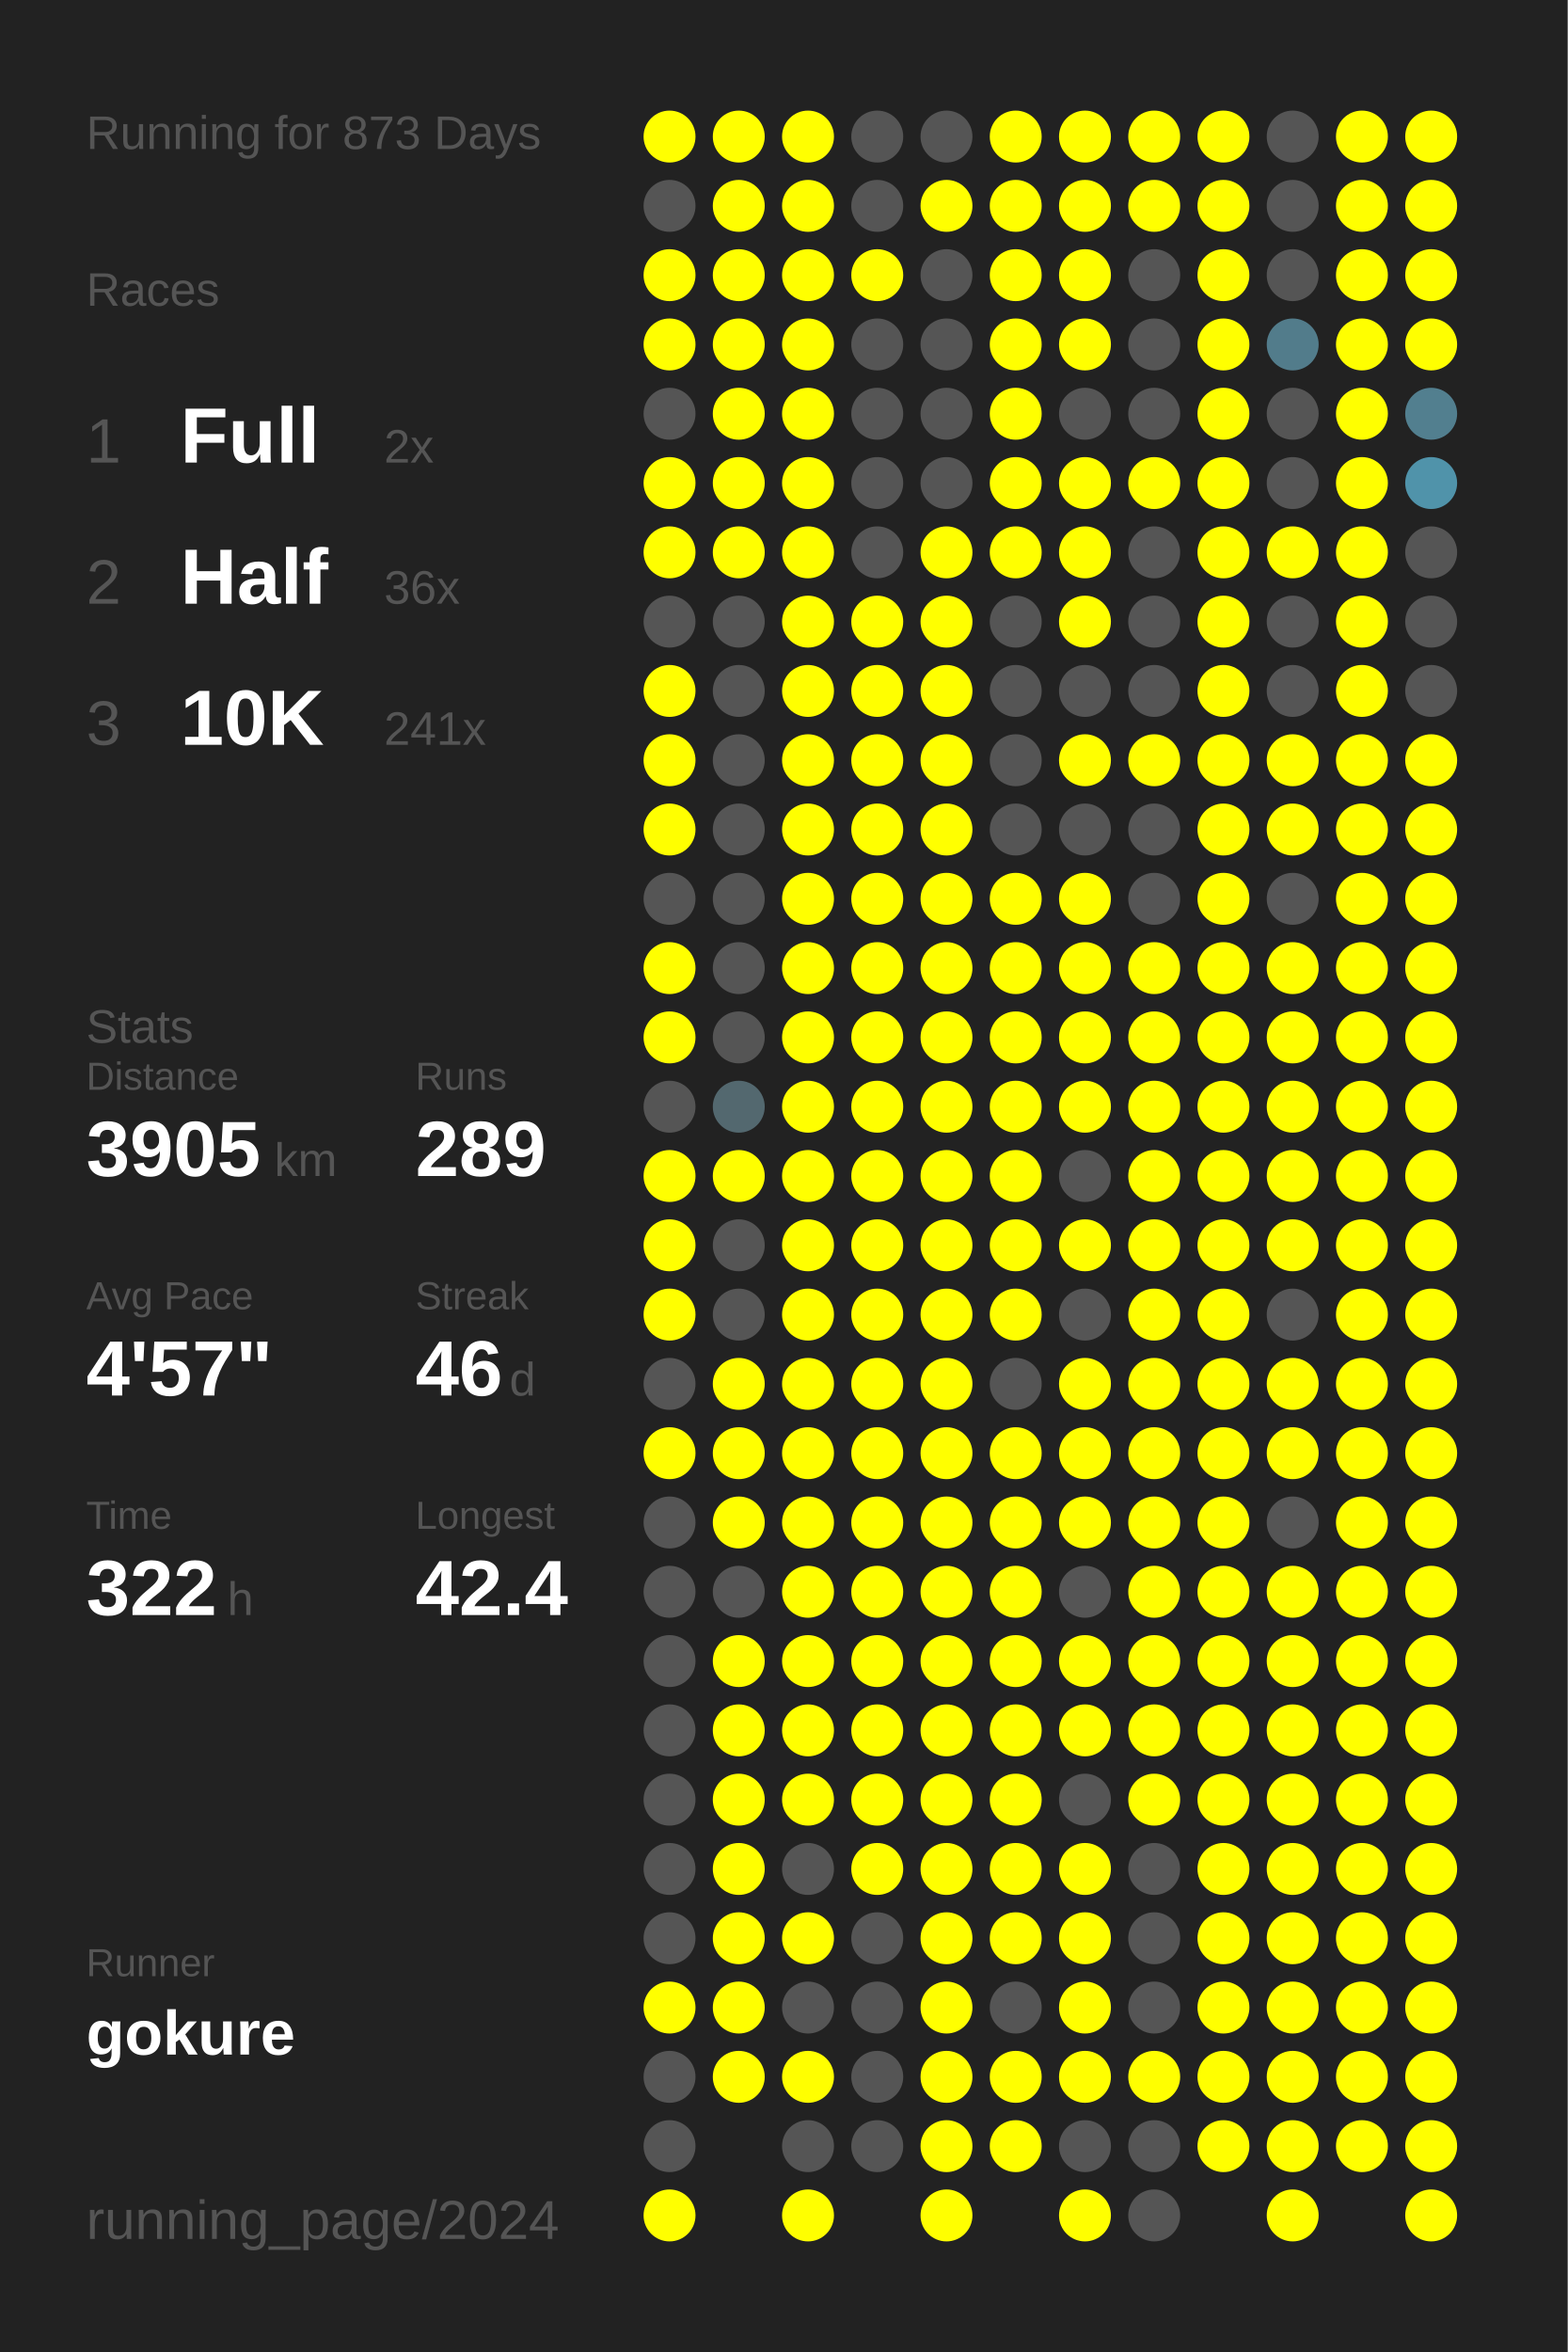
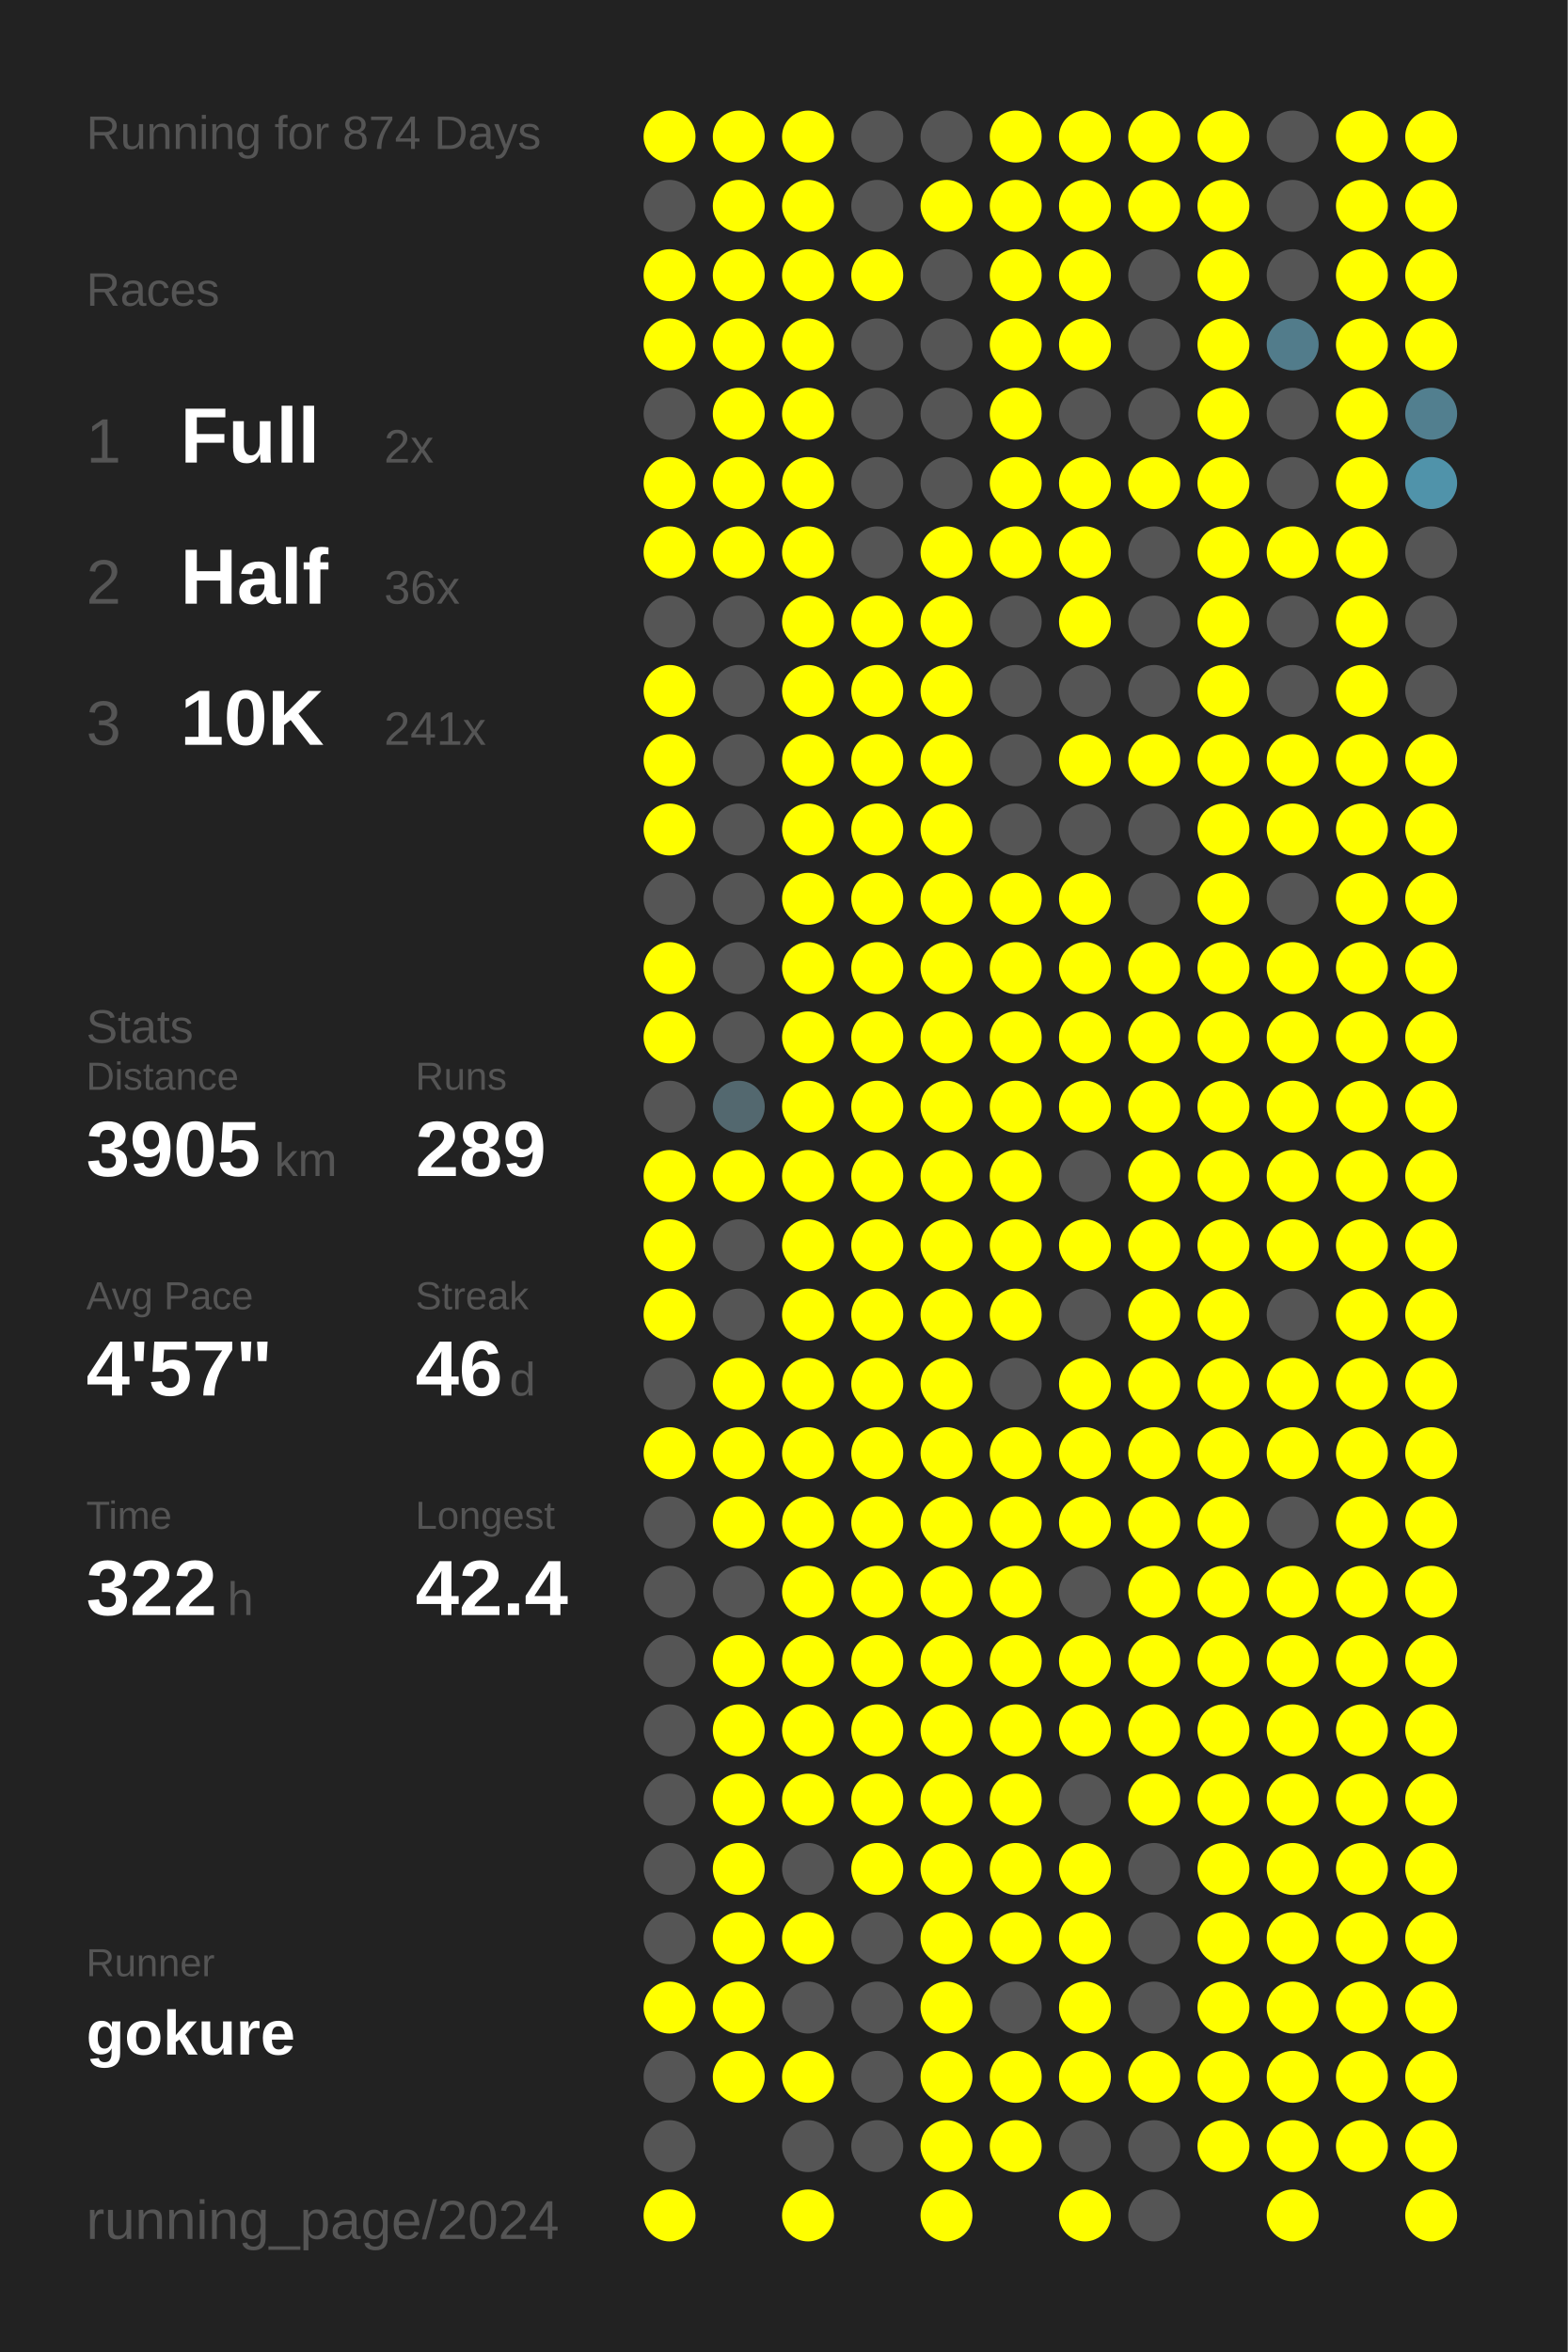
<svg xmlns="http://www.w3.org/2000/svg" baseProfile="full" height="300mm" version="1.1" viewBox="0,0,200,300" width="200mm">
  <defs />
  <rect fill="#222222" height="300" width="200" x="0" y="0" />
-   <text fill="#555555" style="font-size:6px; font-family:Arial;" x="11" y="19">Running for 873 Days</text>
+   <text fill="#555555" style="font-size:6px; font-family:Arial;" x="11" y="19">Running for 874 Days</text>
  <text fill="#555555" style="font-size:6px; font-family:Arial;" x="11" y="39">Races</text>
  <text fill="#555555" style="font-size:8px; font-family:Arial;" x="11" y="59">1</text>
  <text fill="#FFFFFF" style="font-size:10px; font-family:Arial; font-weight:bold;" x="23" y="59">Full</text>
  <text fill="#555555" style="font-size:6px; font-family:Arial;" x="49" y="59">2x</text>
  <text fill="#555555" style="font-size:8px; font-family:Arial;" x="11" y="77">2</text>
  <text fill="#FFFFFF" style="font-size:10px; font-family:Arial; font-weight:bold;" x="23" y="77">Half</text>
  <text fill="#555555" style="font-size:6px; font-family:Arial;" x="49" y="77">36x</text>
  <text fill="#555555" style="font-size:8px; font-family:Arial;" x="11" y="95">3</text>
  <text fill="#FFFFFF" style="font-size:10px; font-family:Arial; font-weight:bold;" x="23" y="95">10K</text>
  <text fill="#555555" style="font-size:6px; font-family:Arial;" x="49" y="95">241x</text>
  <text fill="#555555" style="font-size:6px; font-family:Arial;" x="11" y="133">Stats</text>
  <text fill="#555555" style="font-size:5px; font-family:Arial;" x="11" y="139">Distance</text>
  <text fill="#FFFFFF" style="font-size:10px; font-family:Arial; font-weight:bold;" x="11" y="150">3905</text>
  <text fill="#555555" style="font-size:6px; font-family:Arial;" x="35" y="150">km</text>
  <text fill="#555555" style="font-size:5px; font-family:Arial;" x="53" y="139">Runs</text>
  <text fill="#FFFFFF" style="font-size:10px; font-family:Arial; font-weight:bold;" x="53" y="150">289</text>
  <text fill="#555555" style="font-size:5px; font-family:Arial;" x="11" y="167">Avg Pace</text>
  <text fill="#FFFFFF" style="font-size:10px; font-family:Arial; font-weight:bold;" x="11" y="178">4'57"</text>
  <text fill="#555555" style="font-size:5px; font-family:Arial;" x="53" y="167">Streak</text>
  <text fill="#FFFFFF" style="font-size:10px; font-family:Arial; font-weight:bold;" x="53" y="178">46</text>
  <text fill="#555555" style="font-size:6px; font-family:Arial;" x="65" y="178">d</text>
  <text fill="#555555" style="font-size:5px; font-family:Arial;" x="11" y="195">Time</text>
  <text fill="#FFFFFF" style="font-size:10px; font-family:Arial; font-weight:bold;" x="11" y="206">322</text>
  <text fill="#555555" style="font-size:6px; font-family:Arial;" x="29" y="206">h</text>
  <text fill="#555555" style="font-size:5px; font-family:Arial;" x="53" y="195">Longest</text>
  <text fill="#FFFFFF" style="font-size:10px; font-family:Arial; font-weight:bold;" x="53" y="206">42.4</text>
  <text fill="#555555" style="font-size:5px; font-family:Arial;" x="11" y="252.065">Runner</text>
  <text fill="#FFFFFF" style="font-size:8px; font-family:Arial; font-weight:bold;" x="11" y="262.065">gokure</text>
  <text fill="#555555" style="font-size:7px; font-family:Arial;" x="11" y="285.581">running_page/2024</text>
  <circle cx="85.417" cy="17.419" fill="#FFFF00" r="3.312" />
  <circle cx="85.417" cy="26.258" fill="#555555" r="3.312" />
  <circle cx="85.417" cy="35.097" fill="#FFFF00" r="3.312" />
  <circle cx="85.417" cy="43.935" fill="#FFFF00" r="3.312" />
  <circle cx="85.417" cy="52.774" fill="#555555" r="3.312" />
  <circle cx="85.417" cy="61.613" fill="#FFFF00" r="3.312" />
  <circle cx="85.417" cy="70.452" fill="#FFFF00" r="3.312" />
  <circle cx="85.417" cy="79.29" fill="#555555" r="3.312" />
  <circle cx="85.417" cy="88.129" fill="#FFFF00" r="3.312" />
  <circle cx="85.417" cy="96.968" fill="#FFFF00" r="3.312" />
  <circle cx="85.417" cy="105.806" fill="#FFFF00" r="3.312" />
  <circle cx="85.417" cy="114.645" fill="#555555" r="3.312" />
  <circle cx="85.417" cy="123.484" fill="#FFFF00" r="3.312" />
  <circle cx="85.417" cy="132.323" fill="#FFFF00" r="3.312" />
  <circle cx="85.417" cy="141.161" fill="#555555" r="3.312" />
  <circle cx="85.417" cy="150" fill="#FFFF00" r="3.312" />
  <circle cx="85.417" cy="158.839" fill="#FFFF00" r="3.312" />
  <circle cx="85.417" cy="167.677" fill="#FFFF00" r="3.312" />
  <circle cx="85.417" cy="176.516" fill="#555555" r="3.312" />
  <circle cx="85.417" cy="185.355" fill="#FFFF00" r="3.312" />
  <circle cx="85.417" cy="194.194" fill="#555555" r="3.312" />
  <circle cx="85.417" cy="203.032" fill="#555555" r="3.312" />
  <circle cx="85.417" cy="211.871" fill="#555555" r="3.312" />
  <circle cx="85.417" cy="220.71" fill="#555555" r="3.312" />
  <circle cx="85.417" cy="229.548" fill="#555555" r="3.312" />
  <circle cx="85.417" cy="238.387" fill="#555555" r="3.312" />
  <circle cx="85.417" cy="247.226" fill="#555555" r="3.312" />
  <circle cx="85.417" cy="256.065" fill="#FFFF00" r="3.312" />
  <circle cx="85.417" cy="264.903" fill="#555555" r="3.312" />
  <circle cx="85.417" cy="273.742" fill="#555555" r="3.312" />
  <circle cx="85.417" cy="282.581" fill="#FFFF00" r="3.312" />
  <circle cx="94.25" cy="17.419" fill="#FFFF00" r="3.312" />
  <circle cx="94.25" cy="26.258" fill="#FFFF00" r="3.312" />
  <circle cx="94.25" cy="35.097" fill="#FFFF00" r="3.312" />
  <circle cx="94.25" cy="43.935" fill="#FFFF00" r="3.312" />
  <circle cx="94.25" cy="52.774" fill="#FFFF00" r="3.312" />
  <circle cx="94.25" cy="61.613" fill="#FFFF00" r="3.312" />
  <circle cx="94.25" cy="70.452" fill="#FFFF00" r="3.312" />
  <circle cx="94.25" cy="79.29" fill="#555555" r="3.312" />
  <circle cx="94.25" cy="88.129" fill="#555555" r="3.312" />
  <circle cx="94.25" cy="96.968" fill="#555555" r="3.312" />
  <circle cx="94.25" cy="105.806" fill="#555555" r="3.312" />
  <circle cx="94.25" cy="114.645" fill="#555555" r="3.312" />
  <circle cx="94.25" cy="123.484" fill="#555555" r="3.312" />
  <circle cx="94.25" cy="132.323" fill="#555555" r="3.312" />
  <circle cx="94.25" cy="141.161" fill="#53686f" r="3.312" />
  <circle cx="94.25" cy="150" fill="#FFFF00" r="3.312" />
  <circle cx="94.25" cy="158.839" fill="#555555" r="3.312" />
  <circle cx="94.25" cy="167.677" fill="#555555" r="3.312" />
  <circle cx="94.25" cy="176.516" fill="#FFFF00" r="3.312" />
  <circle cx="94.25" cy="185.355" fill="#FFFF00" r="3.312" />
  <circle cx="94.25" cy="194.194" fill="#FFFF00" r="3.312" />
  <circle cx="94.25" cy="203.032" fill="#555555" r="3.312" />
  <circle cx="94.25" cy="211.871" fill="#FFFF00" r="3.312" />
  <circle cx="94.25" cy="220.71" fill="#FFFF00" r="3.312" />
  <circle cx="94.25" cy="229.548" fill="#FFFF00" r="3.312" />
  <circle cx="94.25" cy="238.387" fill="#FFFF00" r="3.312" />
  <circle cx="94.25" cy="247.226" fill="#FFFF00" r="3.312" />
  <circle cx="94.25" cy="256.065" fill="#FFFF00" r="3.312" />
  <circle cx="94.25" cy="264.903" fill="#FFFF00" r="3.312" />
  <circle cx="103.083" cy="17.419" fill="#FFFF00" r="3.312" />
  <circle cx="103.083" cy="26.258" fill="#FFFF00" r="3.312" />
  <circle cx="103.083" cy="35.097" fill="#FFFF00" r="3.312" />
  <circle cx="103.083" cy="43.935" fill="#FFFF00" r="3.312" />
  <circle cx="103.083" cy="52.774" fill="#FFFF00" r="3.312" />
  <circle cx="103.083" cy="61.613" fill="#FFFF00" r="3.312" />
  <circle cx="103.083" cy="70.452" fill="#FFFF00" r="3.312" />
  <circle cx="103.083" cy="79.29" fill="#FFFF00" r="3.312" />
  <circle cx="103.083" cy="88.129" fill="#FFFF00" r="3.312" />
  <circle cx="103.083" cy="96.968" fill="#FFFF00" r="3.312" />
  <circle cx="103.083" cy="105.806" fill="#FFFF00" r="3.312" />
  <circle cx="103.083" cy="114.645" fill="#FFFF00" r="3.312" />
  <circle cx="103.083" cy="123.484" fill="#FFFF00" r="3.312" />
  <circle cx="103.083" cy="132.323" fill="#FFFF00" r="3.312" />
  <circle cx="103.083" cy="141.161" fill="#FFFF00" r="3.312" />
  <circle cx="103.083" cy="150" fill="#FFFF00" r="3.312" />
  <circle cx="103.083" cy="158.839" fill="#FFFF00" r="3.312" />
  <circle cx="103.083" cy="167.677" fill="#FFFF00" r="3.312" />
  <circle cx="103.083" cy="176.516" fill="#FFFF00" r="3.312" />
  <circle cx="103.083" cy="185.355" fill="#FFFF00" r="3.312" />
  <circle cx="103.083" cy="194.194" fill="#FFFF00" r="3.312" />
  <circle cx="103.083" cy="203.032" fill="#FFFF00" r="3.312" />
  <circle cx="103.083" cy="211.871" fill="#FFFF00" r="3.312" />
  <circle cx="103.083" cy="220.71" fill="#FFFF00" r="3.312" />
  <circle cx="103.083" cy="229.548" fill="#FFFF00" r="3.312" />
  <circle cx="103.083" cy="238.387" fill="#555555" r="3.312" />
  <circle cx="103.083" cy="247.226" fill="#FFFF00" r="3.312" />
  <circle cx="103.083" cy="256.065" fill="#555555" r="3.312" />
  <circle cx="103.083" cy="264.903" fill="#FFFF00" r="3.312" />
  <circle cx="103.083" cy="273.742" fill="#555555" r="3.312" />
  <circle cx="103.083" cy="282.581" fill="#FFFF00" r="3.312" />
  <circle cx="111.917" cy="17.419" fill="#555555" r="3.312" />
  <circle cx="111.917" cy="26.258" fill="#555555" r="3.312" />
  <circle cx="111.917" cy="35.097" fill="#FFFF00" r="3.312" />
  <circle cx="111.917" cy="43.935" fill="#555555" r="3.312" />
  <circle cx="111.917" cy="52.774" fill="#555555" r="3.312" />
  <circle cx="111.917" cy="61.613" fill="#555555" r="3.312" />
  <circle cx="111.917" cy="70.452" fill="#555555" r="3.312" />
  <circle cx="111.917" cy="79.29" fill="#FFFF00" r="3.312" />
  <circle cx="111.917" cy="88.129" fill="#FFFF00" r="3.312" />
  <circle cx="111.917" cy="96.968" fill="#FFFF00" r="3.312" />
  <circle cx="111.917" cy="105.806" fill="#FFFF00" r="3.312" />
  <circle cx="111.917" cy="114.645" fill="#FFFF00" r="3.312" />
  <circle cx="111.917" cy="123.484" fill="#FFFF00" r="3.312" />
  <circle cx="111.917" cy="132.323" fill="#FFFF00" r="3.312" />
  <circle cx="111.917" cy="141.161" fill="#FFFF00" r="3.312" />
  <circle cx="111.917" cy="150" fill="#FFFF00" r="3.312" />
  <circle cx="111.917" cy="158.839" fill="#FFFF00" r="3.312" />
  <circle cx="111.917" cy="167.677" fill="#FFFF00" r="3.312" />
  <circle cx="111.917" cy="176.516" fill="#FFFF00" r="3.312" />
  <circle cx="111.917" cy="185.355" fill="#FFFF00" r="3.312" />
  <circle cx="111.917" cy="194.194" fill="#FFFF00" r="3.312" />
  <circle cx="111.917" cy="203.032" fill="#FFFF00" r="3.312" />
  <circle cx="111.917" cy="211.871" fill="#FFFF00" r="3.312" />
  <circle cx="111.917" cy="220.71" fill="#FFFF00" r="3.312" />
  <circle cx="111.917" cy="229.548" fill="#FFFF00" r="3.312" />
  <circle cx="111.917" cy="238.387" fill="#FFFF00" r="3.312" />
  <circle cx="111.917" cy="247.226" fill="#555555" r="3.312" />
  <circle cx="111.917" cy="256.065" fill="#555555" r="3.312" />
  <circle cx="111.917" cy="264.903" fill="#555555" r="3.312" />
  <circle cx="111.917" cy="273.742" fill="#555555" r="3.312" />
  <circle cx="120.75" cy="17.419" fill="#555555" r="3.312" />
  <circle cx="120.75" cy="26.258" fill="#FFFF00" r="3.312" />
  <circle cx="120.75" cy="35.097" fill="#555555" r="3.312" />
  <circle cx="120.75" cy="43.935" fill="#555555" r="3.312" />
  <circle cx="120.75" cy="52.774" fill="#555555" r="3.312" />
  <circle cx="120.75" cy="61.613" fill="#555555" r="3.312" />
  <circle cx="120.75" cy="70.452" fill="#FFFF00" r="3.312" />
  <circle cx="120.75" cy="79.29" fill="#FFFF00" r="3.312" />
  <circle cx="120.75" cy="88.129" fill="#FFFF00" r="3.312" />
  <circle cx="120.75" cy="96.968" fill="#FFFF00" r="3.312" />
  <circle cx="120.75" cy="105.806" fill="#FFFF00" r="3.312" />
  <circle cx="120.75" cy="114.645" fill="#FFFF00" r="3.312" />
  <circle cx="120.75" cy="123.484" fill="#FFFF00" r="3.312" />
  <circle cx="120.75" cy="132.323" fill="#FFFF00" r="3.312" />
  <circle cx="120.75" cy="141.161" fill="#FFFF00" r="3.312" />
  <circle cx="120.75" cy="150" fill="#FFFF00" r="3.312" />
  <circle cx="120.75" cy="158.839" fill="#FFFF00" r="3.312" />
  <circle cx="120.75" cy="167.677" fill="#FFFF00" r="3.312" />
  <circle cx="120.75" cy="176.516" fill="#FFFF00" r="3.312" />
  <circle cx="120.75" cy="185.355" fill="#FFFF00" r="3.312" />
  <circle cx="120.75" cy="194.194" fill="#FFFF00" r="3.312" />
  <circle cx="120.75" cy="203.032" fill="#FFFF00" r="3.312" />
  <circle cx="120.75" cy="211.871" fill="#FFFF00" r="3.312" />
  <circle cx="120.75" cy="220.71" fill="#FFFF00" r="3.312" />
  <circle cx="120.75" cy="229.548" fill="#FFFF00" r="3.312" />
  <circle cx="120.75" cy="238.387" fill="#FFFF00" r="3.312" />
  <circle cx="120.75" cy="247.226" fill="#FFFF00" r="3.312" />
  <circle cx="120.75" cy="256.065" fill="#FFFF00" r="3.312" />
  <circle cx="120.75" cy="264.903" fill="#FFFF00" r="3.312" />
  <circle cx="120.75" cy="273.742" fill="#FFFF00" r="3.312" />
  <circle cx="120.75" cy="282.581" fill="#FFFF00" r="3.312" />
  <circle cx="129.583" cy="17.419" fill="#FFFF00" r="3.312" />
  <circle cx="129.583" cy="26.258" fill="#FFFF00" r="3.312" />
  <circle cx="129.583" cy="35.097" fill="#FFFF00" r="3.312" />
  <circle cx="129.583" cy="43.935" fill="#FFFF00" r="3.312" />
  <circle cx="129.583" cy="52.774" fill="#FFFF00" r="3.312" />
  <circle cx="129.583" cy="61.613" fill="#FFFF00" r="3.312" />
  <circle cx="129.583" cy="70.452" fill="#FFFF00" r="3.312" />
  <circle cx="129.583" cy="79.29" fill="#555555" r="3.312" />
  <circle cx="129.583" cy="88.129" fill="#555555" r="3.312" />
  <circle cx="129.583" cy="96.968" fill="#555555" r="3.312" />
  <circle cx="129.583" cy="105.806" fill="#555555" r="3.312" />
  <circle cx="129.583" cy="114.645" fill="#FFFF00" r="3.312" />
  <circle cx="129.583" cy="123.484" fill="#FFFF00" r="3.312" />
  <circle cx="129.583" cy="132.323" fill="#FFFF00" r="3.312" />
  <circle cx="129.583" cy="141.161" fill="#FFFF00" r="3.312" />
  <circle cx="129.583" cy="150" fill="#FFFF00" r="3.312" />
  <circle cx="129.583" cy="158.839" fill="#FFFF00" r="3.312" />
  <circle cx="129.583" cy="167.677" fill="#FFFF00" r="3.312" />
  <circle cx="129.583" cy="176.516" fill="#555555" r="3.312" />
  <circle cx="129.583" cy="185.355" fill="#FFFF00" r="3.312" />
  <circle cx="129.583" cy="194.194" fill="#FFFF00" r="3.312" />
  <circle cx="129.583" cy="203.032" fill="#FFFF00" r="3.312" />
  <circle cx="129.583" cy="211.871" fill="#FFFF00" r="3.312" />
  <circle cx="129.583" cy="220.71" fill="#FFFF00" r="3.312" />
  <circle cx="129.583" cy="229.548" fill="#FFFF00" r="3.312" />
  <circle cx="129.583" cy="238.387" fill="#FFFF00" r="3.312" />
  <circle cx="129.583" cy="247.226" fill="#FFFF00" r="3.312" />
  <circle cx="129.583" cy="256.065" fill="#555555" r="3.312" />
  <circle cx="129.583" cy="264.903" fill="#FFFF00" r="3.312" />
  <circle cx="129.583" cy="273.742" fill="#FFFF00" r="3.312" />
  <circle cx="138.417" cy="17.419" fill="#FFFF00" r="3.312" />
  <circle cx="138.417" cy="26.258" fill="#FFFF00" r="3.312" />
  <circle cx="138.417" cy="35.097" fill="#FFFF00" r="3.312" />
  <circle cx="138.417" cy="43.935" fill="#FFFF00" r="3.312" />
  <circle cx="138.417" cy="52.774" fill="#555555" r="3.312" />
  <circle cx="138.417" cy="61.613" fill="#FFFF00" r="3.312" />
  <circle cx="138.417" cy="70.452" fill="#FFFF00" r="3.312" />
  <circle cx="138.417" cy="79.29" fill="#FFFF00" r="3.312" />
  <circle cx="138.417" cy="88.129" fill="#555555" r="3.312" />
  <circle cx="138.417" cy="96.968" fill="#FFFF00" r="3.312" />
  <circle cx="138.417" cy="105.806" fill="#555555" r="3.312" />
  <circle cx="138.417" cy="114.645" fill="#FFFF00" r="3.312" />
  <circle cx="138.417" cy="123.484" fill="#FFFF00" r="3.312" />
  <circle cx="138.417" cy="132.323" fill="#FFFF00" r="3.312" />
  <circle cx="138.417" cy="141.161" fill="#FFFF00" r="3.312" />
  <circle cx="138.417" cy="150" fill="#555555" r="3.312" />
  <circle cx="138.417" cy="158.839" fill="#FFFF00" r="3.312" />
  <circle cx="138.417" cy="167.677" fill="#555555" r="3.312" />
  <circle cx="138.417" cy="176.516" fill="#FFFF00" r="3.312" />
  <circle cx="138.417" cy="185.355" fill="#FFFF00" r="3.312" />
  <circle cx="138.417" cy="194.194" fill="#FFFF00" r="3.312" />
  <circle cx="138.417" cy="203.032" fill="#555555" r="3.312" />
  <circle cx="138.417" cy="211.871" fill="#FFFF00" r="3.312" />
  <circle cx="138.417" cy="220.71" fill="#FFFF00" r="3.312" />
  <circle cx="138.417" cy="229.548" fill="#555555" r="3.312" />
  <circle cx="138.417" cy="238.387" fill="#FFFF00" r="3.312" />
  <circle cx="138.417" cy="247.226" fill="#FFFF00" r="3.312" />
  <circle cx="138.417" cy="256.065" fill="#FFFF00" r="3.312" />
  <circle cx="138.417" cy="264.903" fill="#FFFF00" r="3.312" />
  <circle cx="138.417" cy="273.742" fill="#555555" r="3.312" />
  <circle cx="138.417" cy="282.581" fill="#FFFF00" r="3.312" />
  <circle cx="147.25" cy="17.419" fill="#FFFF00" r="3.312" />
  <circle cx="147.25" cy="26.258" fill="#FFFF00" r="3.312" />
  <circle cx="147.25" cy="35.097" fill="#555555" r="3.312" />
  <circle cx="147.25" cy="43.935" fill="#555555" r="3.312" />
  <circle cx="147.25" cy="52.774" fill="#555555" r="3.312" />
  <circle cx="147.25" cy="61.613" fill="#FFFF00" r="3.312" />
  <circle cx="147.25" cy="70.452" fill="#555555" r="3.312" />
  <circle cx="147.25" cy="79.29" fill="#555555" r="3.312" />
  <circle cx="147.25" cy="88.129" fill="#555555" r="3.312" />
  <circle cx="147.25" cy="96.968" fill="#FFFF00" r="3.312" />
  <circle cx="147.25" cy="105.806" fill="#555555" r="3.312" />
  <circle cx="147.25" cy="114.645" fill="#555555" r="3.312" />
  <circle cx="147.25" cy="123.484" fill="#FFFF00" r="3.312" />
  <circle cx="147.25" cy="132.323" fill="#FFFF00" r="3.312" />
  <circle cx="147.25" cy="141.161" fill="#FFFF00" r="3.312" />
  <circle cx="147.25" cy="150" fill="#FFFF00" r="3.312" />
  <circle cx="147.25" cy="158.839" fill="#FFFF00" r="3.312" />
  <circle cx="147.25" cy="167.677" fill="#FFFF00" r="3.312" />
  <circle cx="147.25" cy="176.516" fill="#FFFF00" r="3.312" />
  <circle cx="147.25" cy="185.355" fill="#FFFF00" r="3.312" />
  <circle cx="147.25" cy="194.194" fill="#FFFF00" r="3.312" />
  <circle cx="147.25" cy="203.032" fill="#FFFF00" r="3.312" />
  <circle cx="147.25" cy="211.871" fill="#FFFF00" r="3.312" />
  <circle cx="147.25" cy="220.71" fill="#FFFF00" r="3.312" />
  <circle cx="147.25" cy="229.548" fill="#FFFF00" r="3.312" />
  <circle cx="147.25" cy="238.387" fill="#555555" r="3.312" />
  <circle cx="147.25" cy="247.226" fill="#555555" r="3.312" />
  <circle cx="147.25" cy="256.065" fill="#555555" r="3.312" />
  <circle cx="147.25" cy="264.903" fill="#FFFF00" r="3.312" />
  <circle cx="147.25" cy="273.742" fill="#555555" r="3.312" />
  <circle cx="147.25" cy="282.581" fill="#555555" r="3.312" />
  <circle cx="156.083" cy="17.419" fill="#FFFF00" r="3.312" />
  <circle cx="156.083" cy="26.258" fill="#FFFF00" r="3.312" />
  <circle cx="156.083" cy="35.097" fill="#FFFF00" r="3.312" />
  <circle cx="156.083" cy="43.935" fill="#FFFF00" r="3.312" />
  <circle cx="156.083" cy="52.774" fill="#FFFF00" r="3.312" />
  <circle cx="156.083" cy="61.613" fill="#FFFF00" r="3.312" />
  <circle cx="156.083" cy="70.452" fill="#FFFF00" r="3.312" />
  <circle cx="156.083" cy="79.29" fill="#FFFF00" r="3.312" />
  <circle cx="156.083" cy="88.129" fill="#FFFF00" r="3.312" />
  <circle cx="156.083" cy="96.968" fill="#FFFF00" r="3.312" />
  <circle cx="156.083" cy="105.806" fill="#FFFF00" r="3.312" />
  <circle cx="156.083" cy="114.645" fill="#FFFF00" r="3.312" />
  <circle cx="156.083" cy="123.484" fill="#FFFF00" r="3.312" />
  <circle cx="156.083" cy="132.323" fill="#FFFF00" r="3.312" />
  <circle cx="156.083" cy="141.161" fill="#FFFF00" r="3.312" />
  <circle cx="156.083" cy="150" fill="#FFFF00" r="3.312" />
  <circle cx="156.083" cy="158.839" fill="#FFFF00" r="3.312" />
  <circle cx="156.083" cy="167.677" fill="#FFFF00" r="3.312" />
  <circle cx="156.083" cy="176.516" fill="#FFFF00" r="3.312" />
  <circle cx="156.083" cy="185.355" fill="#FFFF00" r="3.312" />
  <circle cx="156.083" cy="194.194" fill="#FFFF00" r="3.312" />
  <circle cx="156.083" cy="203.032" fill="#FFFF00" r="3.312" />
  <circle cx="156.083" cy="211.871" fill="#FFFF00" r="3.312" />
  <circle cx="156.083" cy="220.71" fill="#FFFF00" r="3.312" />
  <circle cx="156.083" cy="229.548" fill="#FFFF00" r="3.312" />
  <circle cx="156.083" cy="238.387" fill="#FFFF00" r="3.312" />
  <circle cx="156.083" cy="247.226" fill="#FFFF00" r="3.312" />
  <circle cx="156.083" cy="256.065" fill="#FFFF00" r="3.312" />
  <circle cx="156.083" cy="264.903" fill="#FFFF00" r="3.312" />
  <circle cx="156.083" cy="273.742" fill="#FFFF00" r="3.312" />
  <circle cx="164.917" cy="17.419" fill="#555555" r="3.312" />
  <circle cx="164.917" cy="26.258" fill="#555555" r="3.312" />
  <circle cx="164.917" cy="35.097" fill="#555555" r="3.312" />
  <circle cx="164.917" cy="43.935" fill="#527c8b" r="3.312" />
  <circle cx="164.917" cy="52.774" fill="#555555" r="3.312" />
  <circle cx="164.917" cy="61.613" fill="#555555" r="3.312" />
  <circle cx="164.917" cy="70.452" fill="#FFFF00" r="3.312" />
  <circle cx="164.917" cy="79.29" fill="#555555" r="3.312" />
  <circle cx="164.917" cy="88.129" fill="#555555" r="3.312" />
  <circle cx="164.917" cy="96.968" fill="#FFFF00" r="3.312" />
  <circle cx="164.917" cy="105.806" fill="#FFFF00" r="3.312" />
  <circle cx="164.917" cy="114.645" fill="#555555" r="3.312" />
  <circle cx="164.917" cy="123.484" fill="#FFFF00" r="3.312" />
  <circle cx="164.917" cy="132.323" fill="#FFFF00" r="3.312" />
  <circle cx="164.917" cy="141.161" fill="#FFFF00" r="3.312" />
  <circle cx="164.917" cy="150" fill="#FFFF00" r="3.312" />
  <circle cx="164.917" cy="158.839" fill="#FFFF00" r="3.312" />
  <circle cx="164.917" cy="167.677" fill="#555555" r="3.312" />
  <circle cx="164.917" cy="176.516" fill="#FFFF00" r="3.312" />
  <circle cx="164.917" cy="185.355" fill="#FFFF00" r="3.312" />
  <circle cx="164.917" cy="194.194" fill="#555555" r="3.312" />
  <circle cx="164.917" cy="203.032" fill="#FFFF00" r="3.312" />
  <circle cx="164.917" cy="211.871" fill="#FFFF00" r="3.312" />
  <circle cx="164.917" cy="220.71" fill="#FFFF00" r="3.312" />
  <circle cx="164.917" cy="229.548" fill="#FFFF00" r="3.312" />
  <circle cx="164.917" cy="238.387" fill="#FFFF00" r="3.312" />
  <circle cx="164.917" cy="247.226" fill="#FFFF00" r="3.312" />
  <circle cx="164.917" cy="256.065" fill="#FFFF00" r="3.312" />
  <circle cx="164.917" cy="264.903" fill="#FFFF00" r="3.312" />
  <circle cx="164.917" cy="273.742" fill="#FFFF00" r="3.312" />
  <circle cx="164.917" cy="282.581" fill="#FFFF00" r="3.312" />
  <circle cx="173.75" cy="17.419" fill="#FFFF00" r="3.312" />
  <circle cx="173.75" cy="26.258" fill="#FFFF00" r="3.312" />
  <circle cx="173.75" cy="35.097" fill="#FFFF00" r="3.312" />
  <circle cx="173.75" cy="43.935" fill="#FFFF00" r="3.312" />
  <circle cx="173.75" cy="52.774" fill="#FFFF00" r="3.312" />
  <circle cx="173.75" cy="61.613" fill="#FFFF00" r="3.312" />
  <circle cx="173.75" cy="70.452" fill="#FFFF00" r="3.312" />
  <circle cx="173.75" cy="79.29" fill="#FFFF00" r="3.312" />
  <circle cx="173.75" cy="88.129" fill="#FFFF00" r="3.312" />
  <circle cx="173.75" cy="96.968" fill="#FFFF00" r="3.312" />
  <circle cx="173.75" cy="105.806" fill="#FFFF00" r="3.312" />
  <circle cx="173.75" cy="114.645" fill="#FFFF00" r="3.312" />
  <circle cx="173.75" cy="123.484" fill="#FFFF00" r="3.312" />
  <circle cx="173.75" cy="132.323" fill="#FFFF00" r="3.312" />
  <circle cx="173.75" cy="141.161" fill="#FFFF00" r="3.312" />
  <circle cx="173.75" cy="150" fill="#FFFF00" r="3.312" />
  <circle cx="173.75" cy="158.839" fill="#FFFF00" r="3.312" />
  <circle cx="173.75" cy="167.677" fill="#FFFF00" r="3.312" />
  <circle cx="173.75" cy="176.516" fill="#FFFF00" r="3.312" />
  <circle cx="173.75" cy="185.355" fill="#FFFF00" r="3.312" />
  <circle cx="173.75" cy="194.194" fill="#FFFF00" r="3.312" />
  <circle cx="173.75" cy="203.032" fill="#FFFF00" r="3.312" />
  <circle cx="173.75" cy="211.871" fill="#FFFF00" r="3.312" />
  <circle cx="173.75" cy="220.71" fill="#FFFF00" r="3.312" />
  <circle cx="173.75" cy="229.548" fill="#FFFF00" r="3.312" />
  <circle cx="173.75" cy="238.387" fill="#FFFF00" r="3.312" />
  <circle cx="173.75" cy="247.226" fill="#FFFF00" r="3.312" />
  <circle cx="173.75" cy="256.065" fill="#FFFF00" r="3.312" />
  <circle cx="173.75" cy="264.903" fill="#FFFF00" r="3.312" />
  <circle cx="173.75" cy="273.742" fill="#FFFF00" r="3.312" />
  <circle cx="182.583" cy="17.419" fill="#FFFF00" r="3.312" />
  <circle cx="182.583" cy="26.258" fill="#FFFF00" r="3.312" />
  <circle cx="182.583" cy="35.097" fill="#FFFF00" r="3.312" />
  <circle cx="182.583" cy="43.935" fill="#FFFF00" r="3.312" />
  <circle cx="182.583" cy="52.774" fill="#527f8f" r="3.312" />
  <circle cx="182.583" cy="61.613" fill="#5093aa" r="3.312" />
  <circle cx="182.583" cy="70.452" fill="#555555" r="3.312" />
  <circle cx="182.583" cy="79.29" fill="#555555" r="3.312" />
  <circle cx="182.583" cy="88.129" fill="#555555" r="3.312" />
  <circle cx="182.583" cy="96.968" fill="#FFFF00" r="3.312" />
  <circle cx="182.583" cy="105.806" fill="#FFFF00" r="3.312" />
  <circle cx="182.583" cy="114.645" fill="#FFFF00" r="3.312" />
  <circle cx="182.583" cy="123.484" fill="#FFFF00" r="3.312" />
  <circle cx="182.583" cy="132.323" fill="#FFFF00" r="3.312" />
  <circle cx="182.583" cy="141.161" fill="#FFFF00" r="3.312" />
  <circle cx="182.583" cy="150" fill="#FFFF00" r="3.312" />
  <circle cx="182.583" cy="158.839" fill="#FFFF00" r="3.312" />
  <circle cx="182.583" cy="167.677" fill="#FFFF00" r="3.312" />
  <circle cx="182.583" cy="176.516" fill="#FFFF00" r="3.312" />
  <circle cx="182.583" cy="185.355" fill="#FFFF00" r="3.312" />
  <circle cx="182.583" cy="194.194" fill="#FFFF00" r="3.312" />
  <circle cx="182.583" cy="203.032" fill="#FFFF00" r="3.312" />
  <circle cx="182.583" cy="211.871" fill="#FFFF00" r="3.312" />
  <circle cx="182.583" cy="220.71" fill="#FFFF00" r="3.312" />
  <circle cx="182.583" cy="229.548" fill="#FFFF00" r="3.312" />
  <circle cx="182.583" cy="238.387" fill="#FFFF00" r="3.312" />
  <circle cx="182.583" cy="247.226" fill="#FFFF00" r="3.312" />
  <circle cx="182.583" cy="256.065" fill="#FFFF00" r="3.312" />
  <circle cx="182.583" cy="264.903" fill="#FFFF00" r="3.312" />
  <circle cx="182.583" cy="273.742" fill="#FFFF00" r="3.312" />
  <circle cx="182.583" cy="282.581" fill="#FFFF00" r="3.312" />
</svg>
